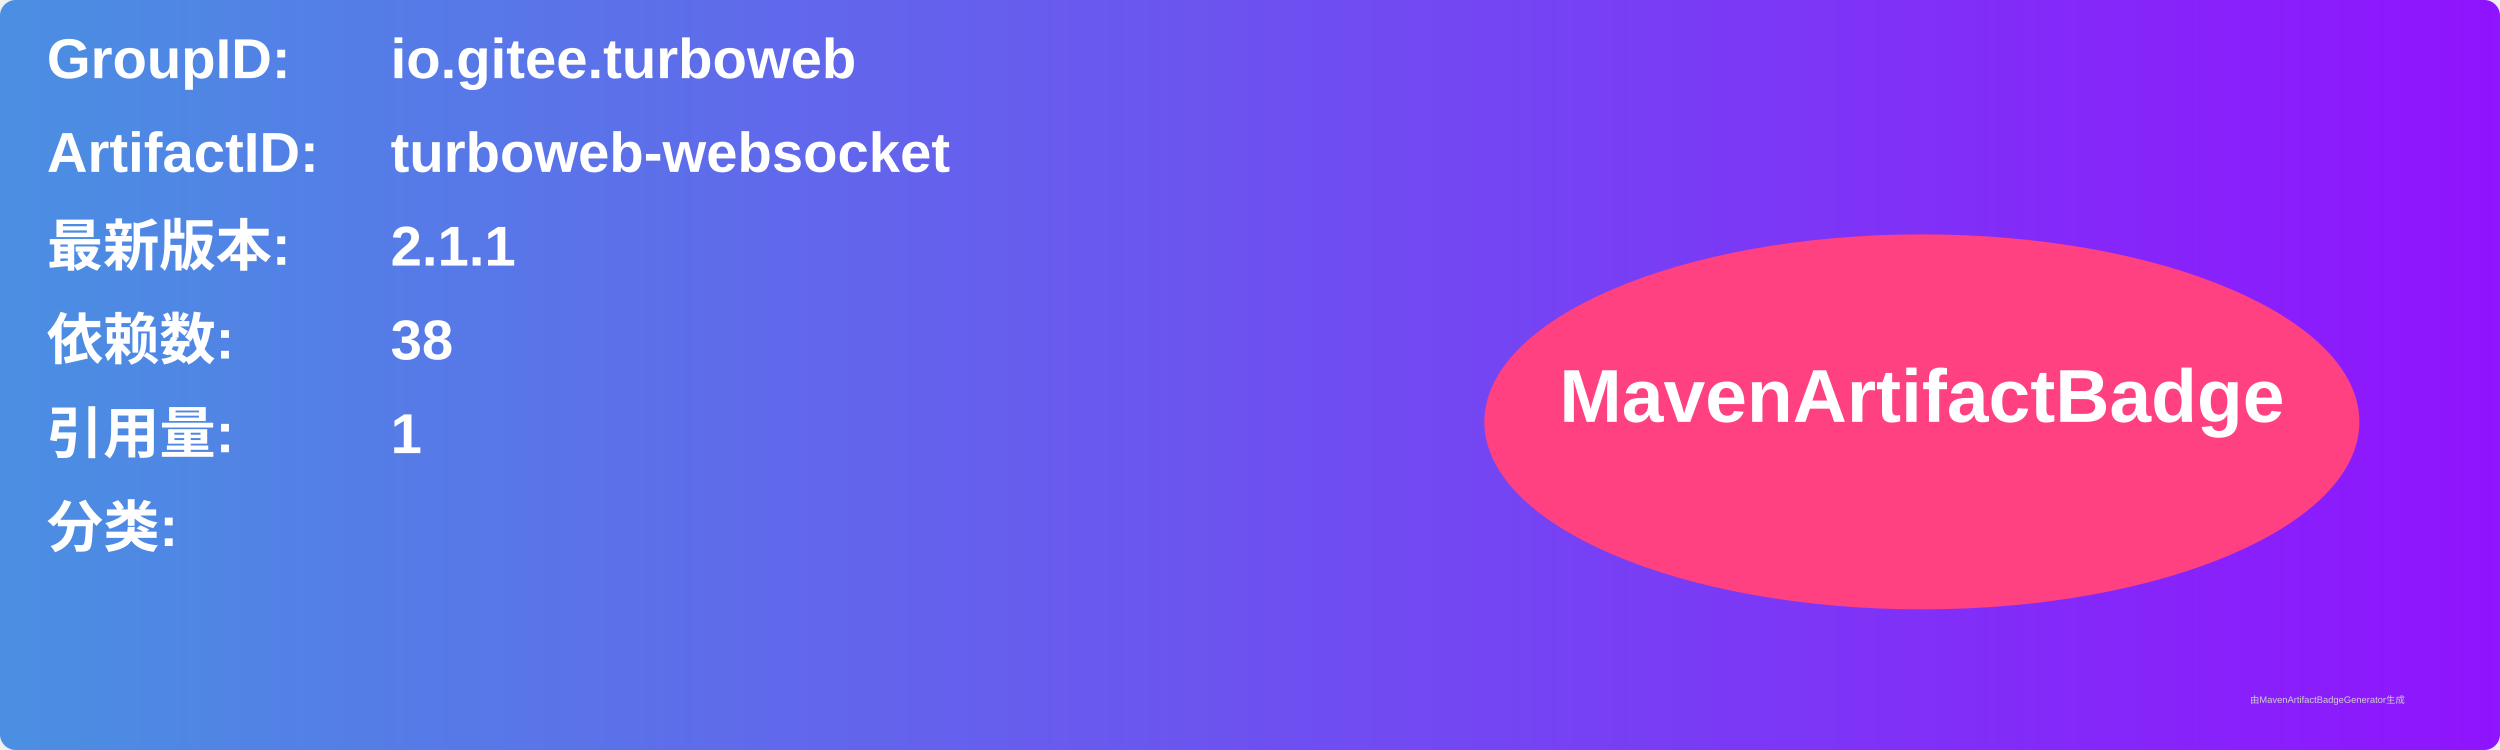
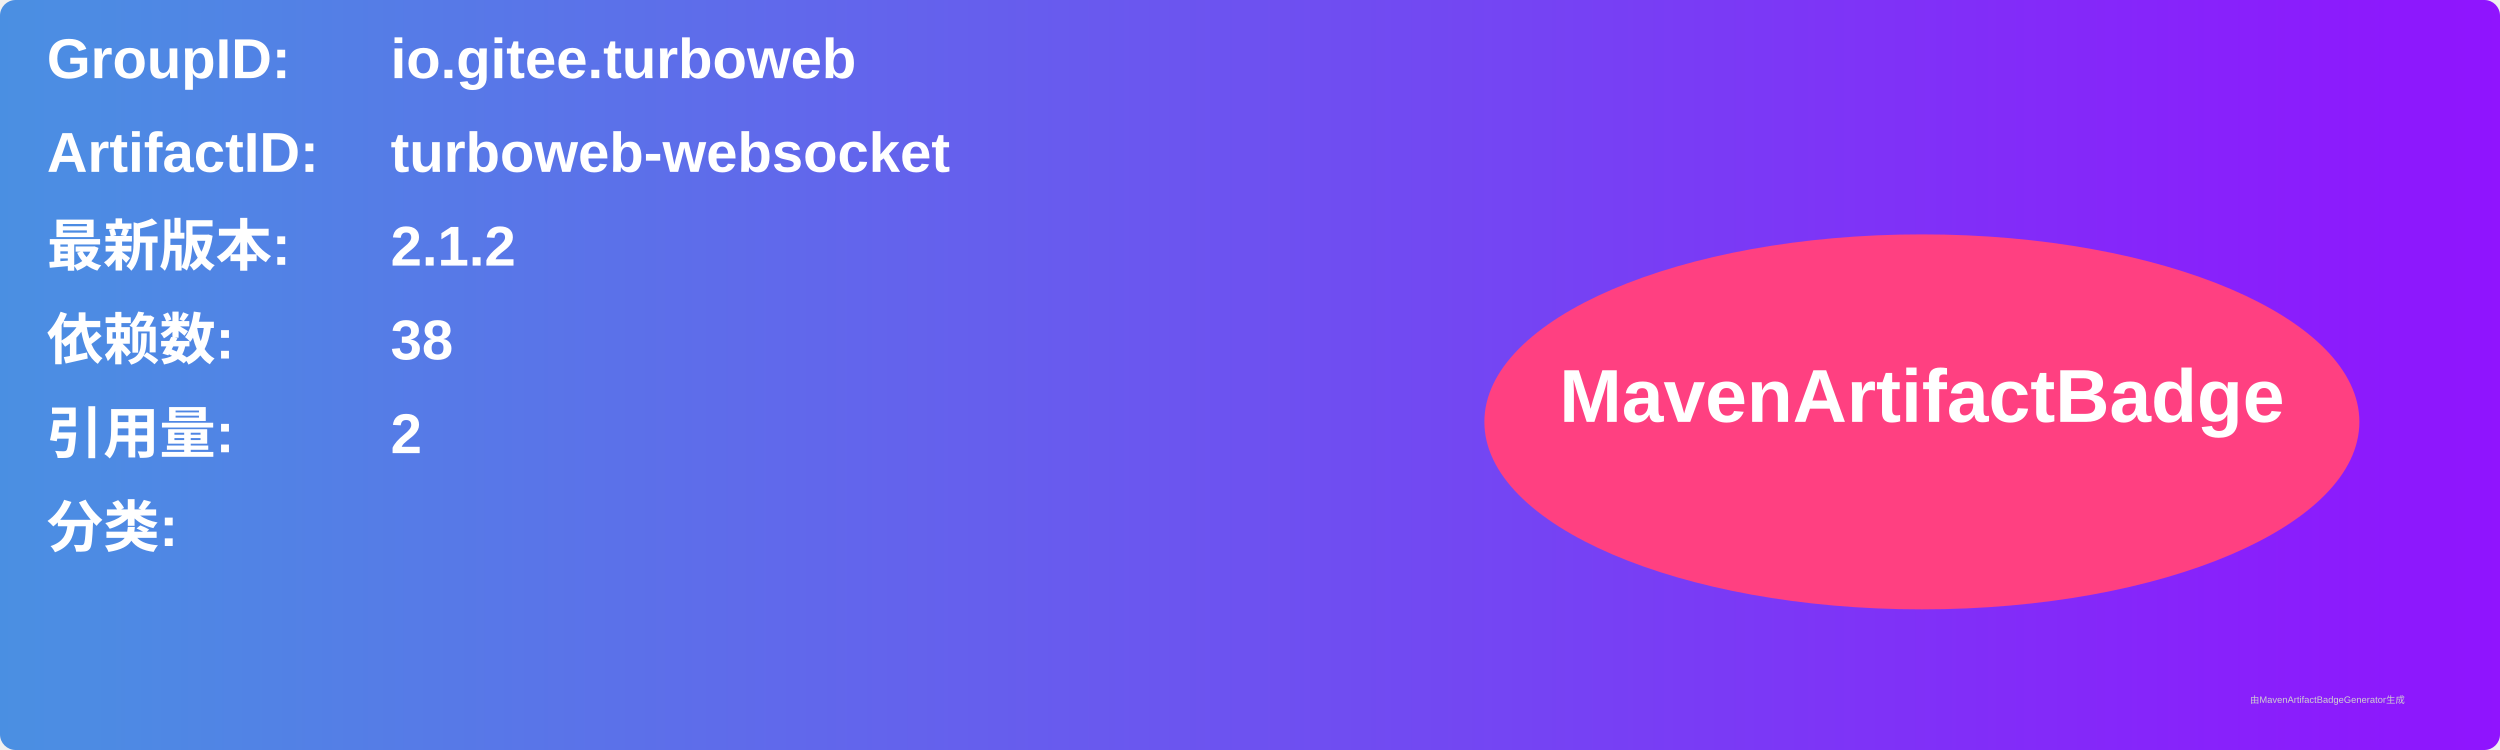
<svg xmlns="http://www.w3.org/2000/svg" width="800" height="240" viewBox="0 0 800 240">
  <linearGradient id="grad" x1="0%" y1="0%" x2="100%" y2="0%">
    <stop offset="0%" stop-color="#4a90e2" />
    <stop offset="100%" stop-color="#9013fe" />
  </linearGradient>
  <rect width="100%" height="100%" rx="5" ry="5" fill="url(#grad)" />
  <g transform="translate(15, 15)">
    <text x="0" y="10" font-family="Arial" font-size="18" fill="white" font-weight="bold" width="260">GroupID:</text>
    <text x="110" y="10" font-family="Arial" font-size="18" fill="white" font-weight="bold" width="460">io.gitee.turboweb</text>
    <text x="0" y="40" font-family="Arial" font-size="18" fill="white" font-weight="bold" width="260">ArtifactID:</text>
    <text x="110" y="40" font-family="Arial" font-size="18" fill="white" font-weight="bold" width="460">turboweb-websocket</text>
    <text x="0" y="70" font-family="Arial" font-size="18" fill="white" font-weight="bold">最新版本:</text>
    <text x="110" y="70" font-family="Arial" font-size="18" fill="white" font-weight="bold">
-       <tspan font-weight="bold">2.1.1</tspan>
+       <tspan font-weight="bold">2.1.2</tspan>
    </text>
    <text x="0" y="100" font-family="Arial" font-size="18" fill="white" font-weight="bold">依赖数: </text>
    <text x="110" y="100" font-family="Arial" font-size="18" fill="white">
      <tspan font-weight="bold">38</tspan>
    </text>
    <text x="0" y="130" font-family="Arial" font-size="18" fill="white" font-weight="bold">引用量: </text>
    <text x="110" y="130" font-family="Arial" font-size="18" fill="white">
-       <tspan font-weight="bold">1</tspan>
+       <tspan font-weight="bold">2</tspan>
    </text>
    <text x="0" y="160" font-family="Arial" font-size="18" fill="white" font-weight="bold">分类:</text>
    <text x="10" y="190" font-family="Arial" font-size="10" fill="white">
      <tspan font-weight="bold" />
    </text>
    <ellipse cx="600" cy="120" rx="140" ry="60" fill="#ff4081" />
    <text x="600" y="120" text-anchor="middle" font-family="Arial" font-size="24" fill="white" font-weight="bold">MavenArtifactBadge</text>
  </g>
  <text x="720" y="225" font-family="Arial" font-size="3" fill="#d0d0d0">由MavenArtifactBadgeGenerator生成</text>
</svg>
